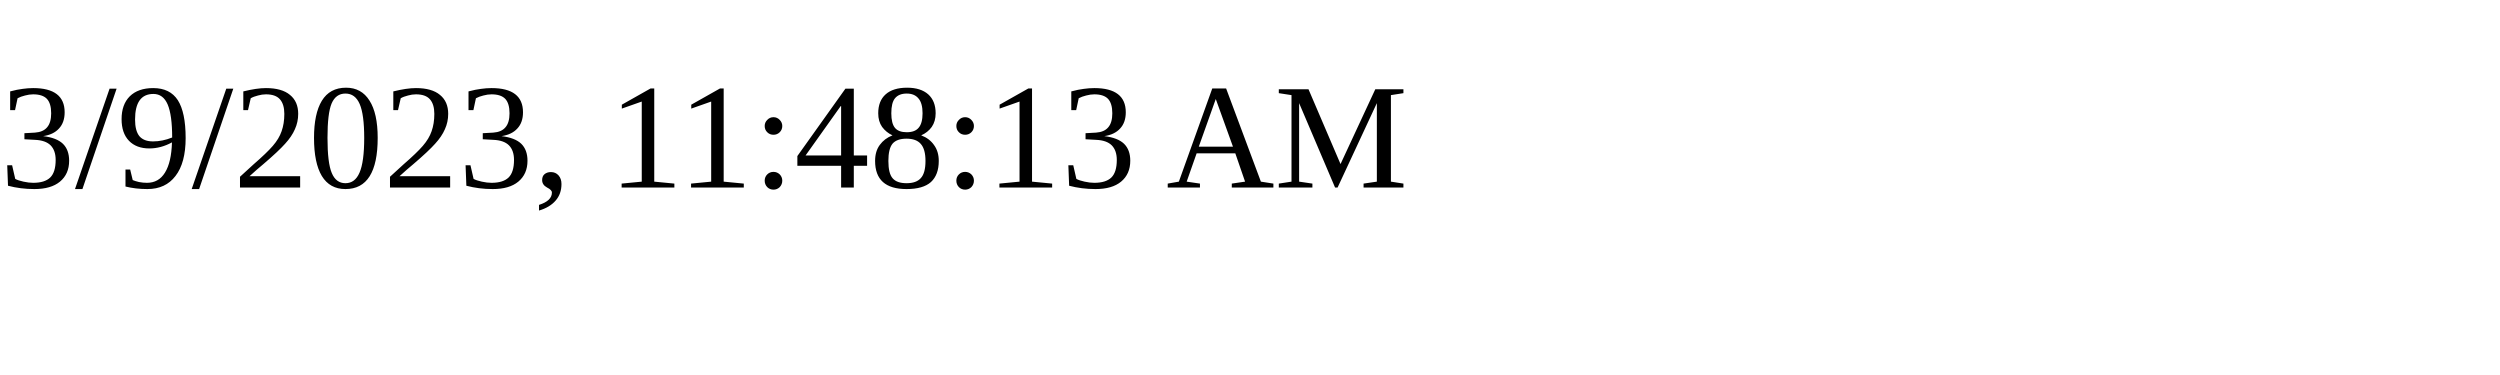
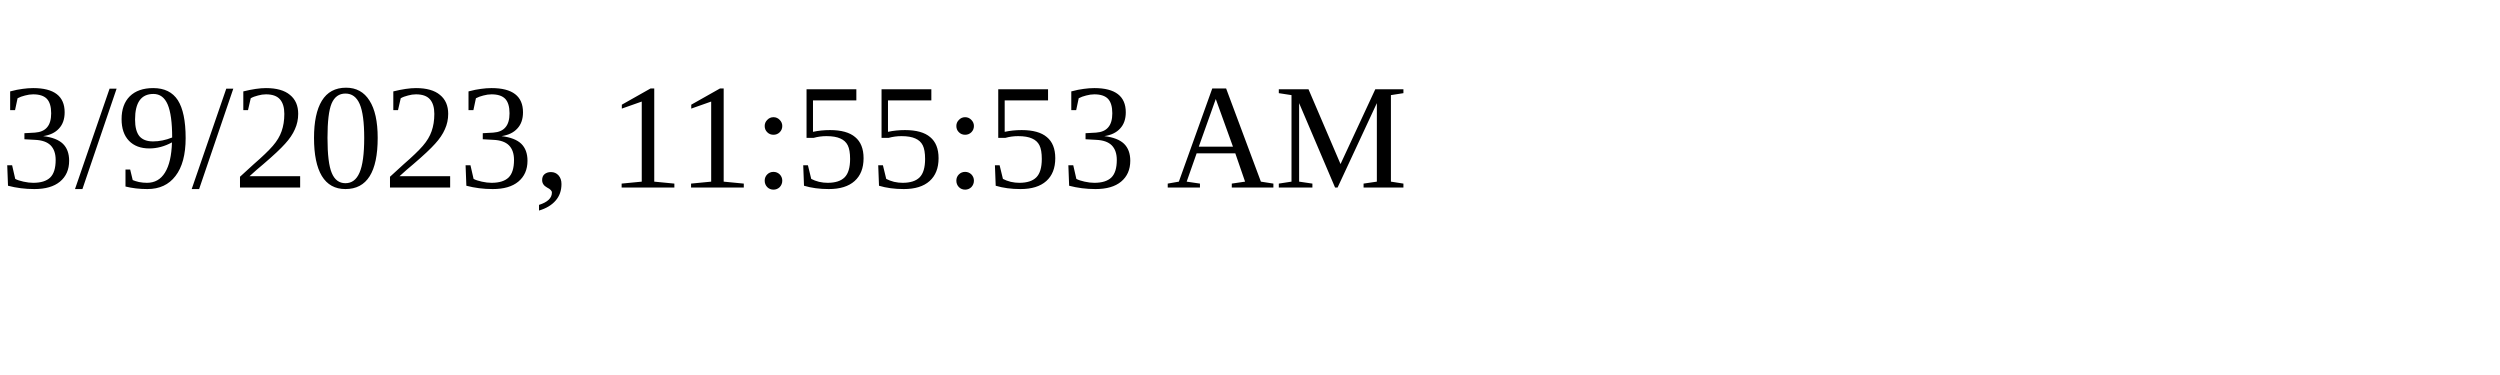
<svg xmlns="http://www.w3.org/2000/svg" height="30" width="200">
-   <text x="0" y="15">3/9/2023, 11:48:13 AM</text>
+   <text x="0" y="15">3/9/2023, 11:55:53 AM</text>
</svg>
